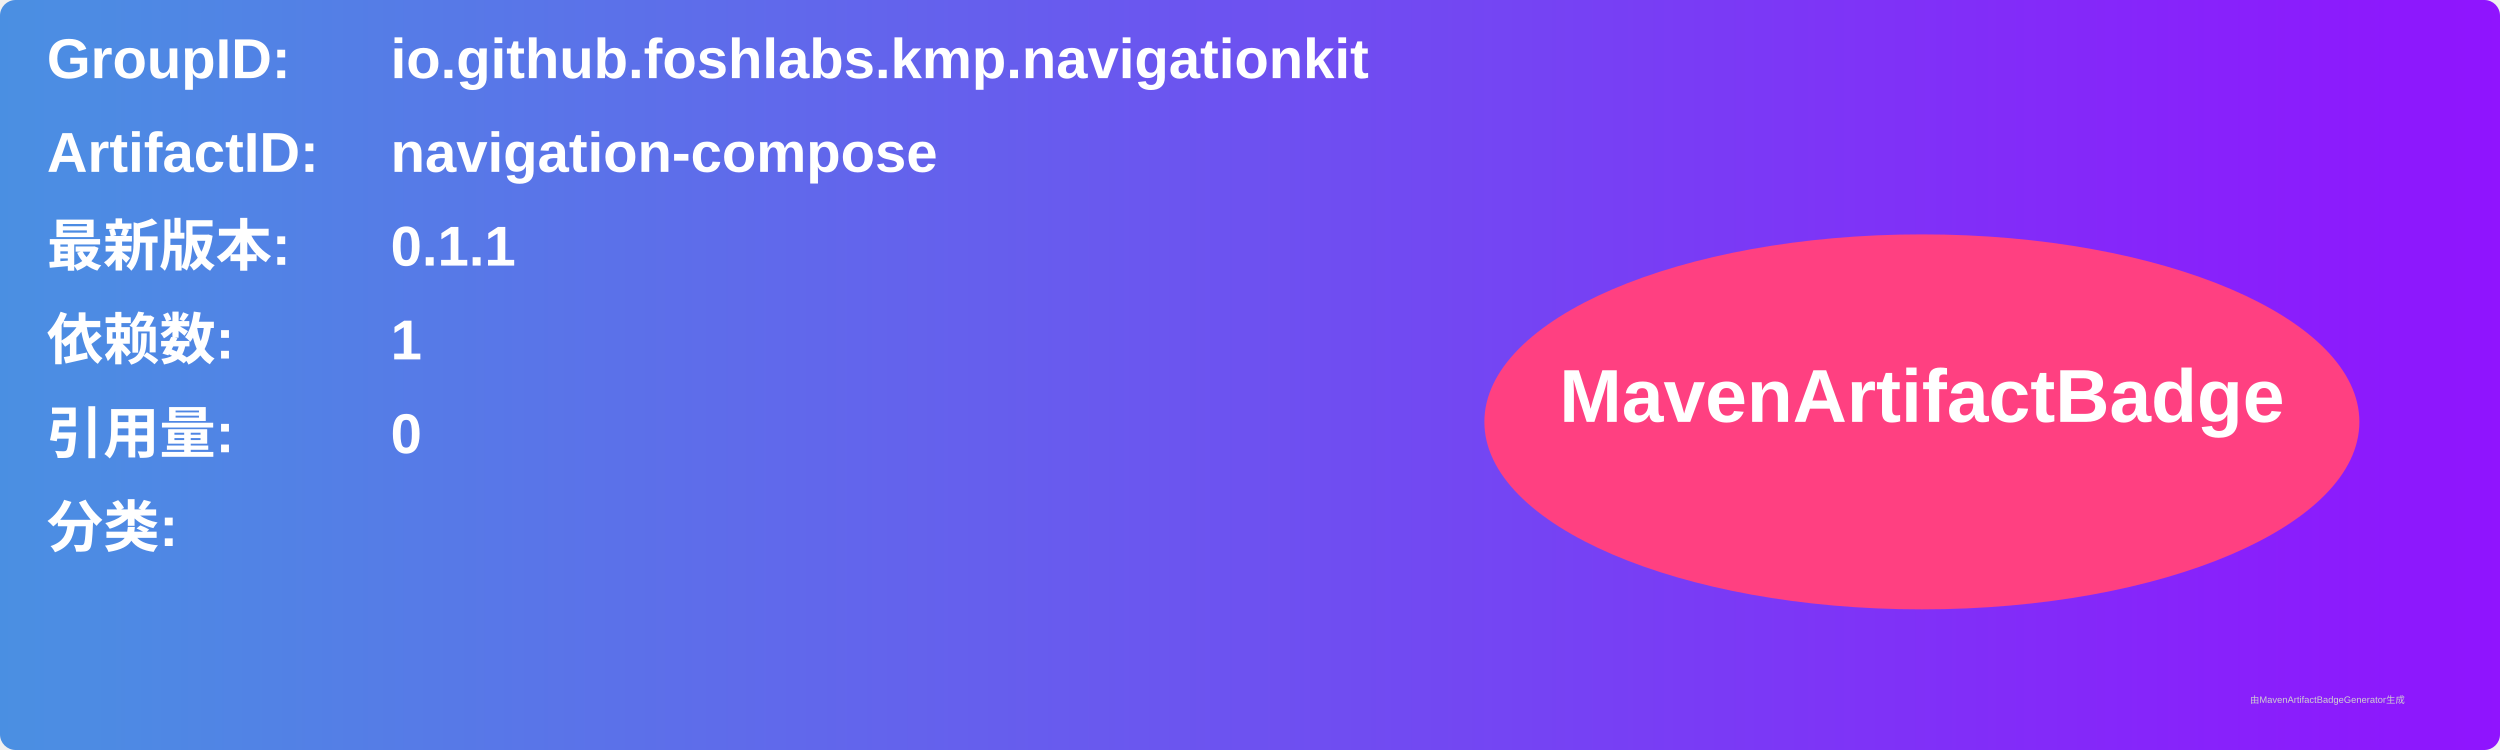
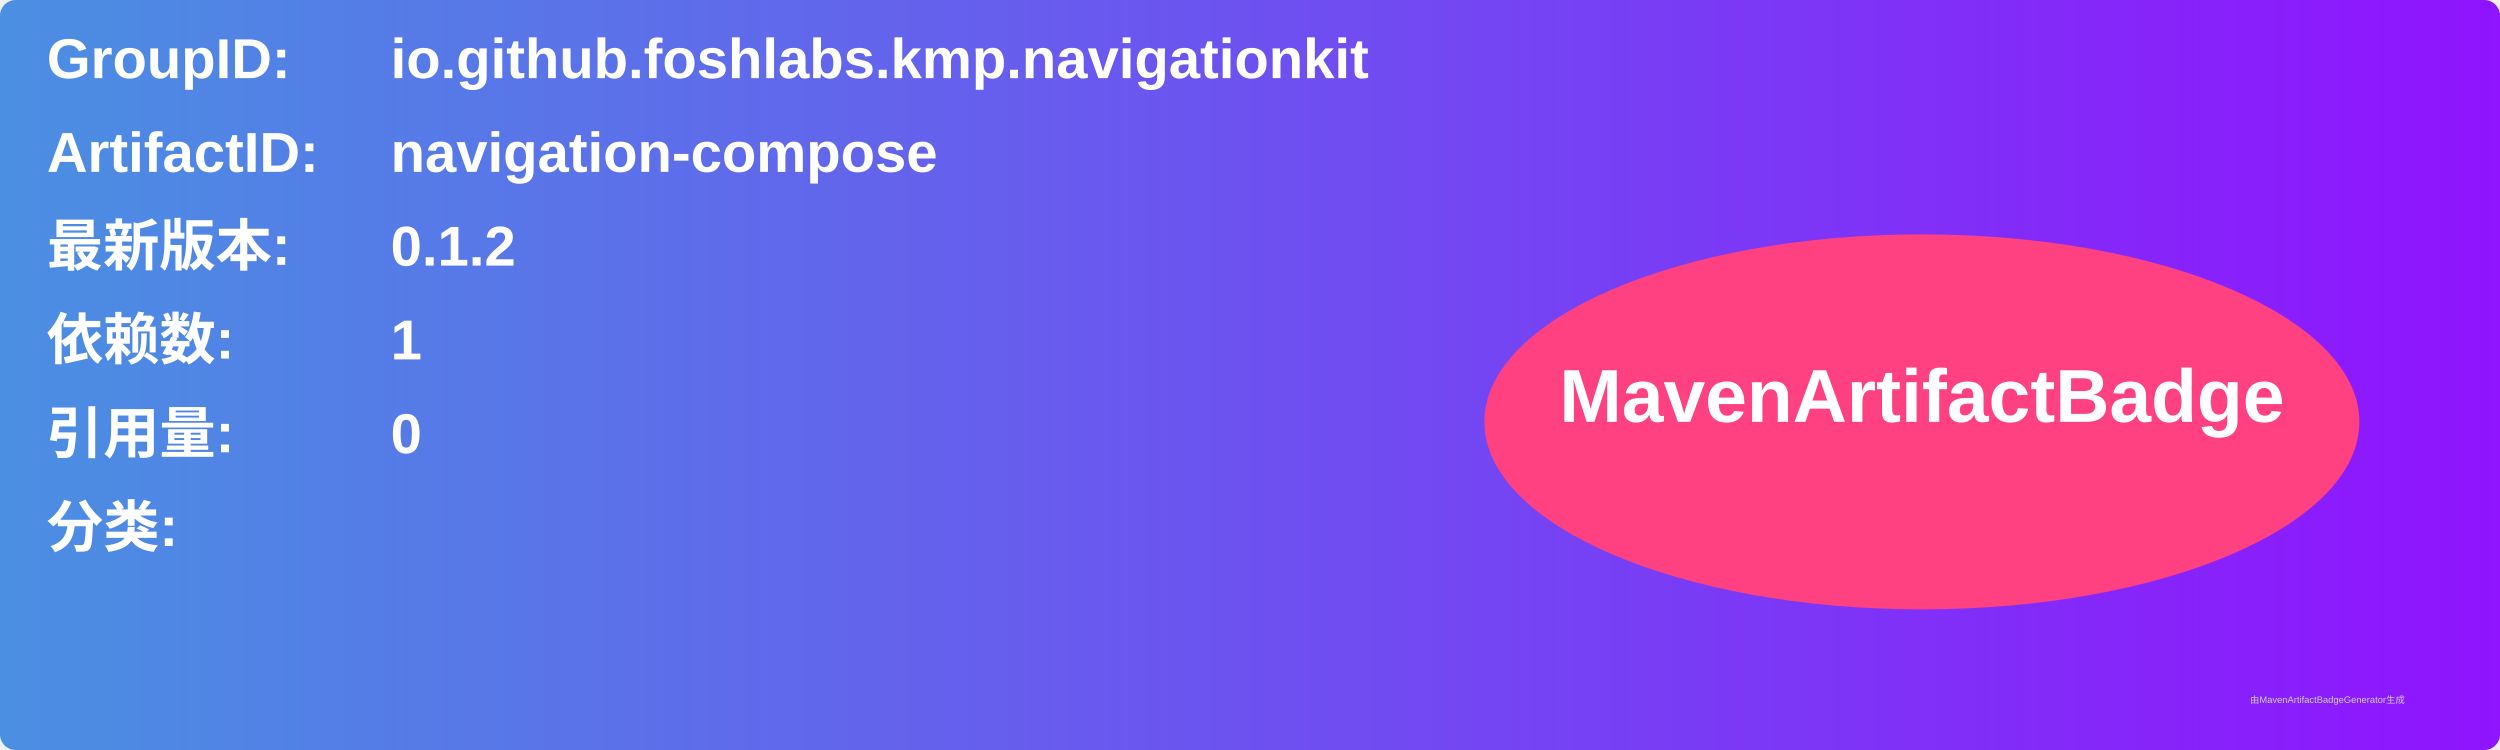
<svg xmlns="http://www.w3.org/2000/svg" width="800" height="240" viewBox="0 0 800 240">
  <linearGradient id="grad" x1="0%" y1="0%" x2="100%" y2="0%">
    <stop offset="0%" stop-color="#4a90e2" />
    <stop offset="100%" stop-color="#9013fe" />
  </linearGradient>
  <rect width="100%" height="100%" rx="5" ry="5" fill="url(#grad)" />
  <g transform="translate(15, 15)">
    <text x="0" y="10" font-family="Arial" font-size="18" fill="white" font-weight="bold" width="260">GroupID:</text>
    <text x="110" y="10" font-family="Arial" font-size="18" fill="white" font-weight="bold" width="460">io.github.foshlabs.kmp.navigationkit</text>
    <text x="0" y="40" font-family="Arial" font-size="18" fill="white" font-weight="bold" width="260">ArtifactID:</text>
    <text x="110" y="40" font-family="Arial" font-size="18" fill="white" font-weight="bold" width="460">navigation-compose</text>
    <text x="0" y="70" font-family="Arial" font-size="18" fill="white" font-weight="bold">最新版本:</text>
    <text x="110" y="70" font-family="Arial" font-size="18" fill="white" font-weight="bold">
-       <tspan font-weight="bold">0.1.1</tspan>
+       <tspan font-weight="bold">0.1.2</tspan>
    </text>
    <text x="0" y="100" font-family="Arial" font-size="18" fill="white" font-weight="bold">依赖数: </text>
    <text x="110" y="100" font-family="Arial" font-size="18" fill="white">
      <tspan font-weight="bold">1</tspan>
    </text>
    <text x="0" y="130" font-family="Arial" font-size="18" fill="white" font-weight="bold">引用量: </text>
    <text x="110" y="130" font-family="Arial" font-size="18" fill="white">
      <tspan font-weight="bold">0</tspan>
    </text>
    <text x="0" y="160" font-family="Arial" font-size="18" fill="white" font-weight="bold">分类:</text>
    <text x="10" y="190" font-family="Arial" font-size="10" fill="white">
      <tspan font-weight="bold" />
    </text>
    <ellipse cx="600" cy="120" rx="140" ry="60" fill="#ff4081" />
    <text x="600" y="120" text-anchor="middle" font-family="Arial" font-size="24" fill="white" font-weight="bold">MavenArtifactBadge</text>
  </g>
  <text x="720" y="225" font-family="Arial" font-size="3" fill="#d0d0d0">由MavenArtifactBadgeGenerator生成</text>
</svg>
